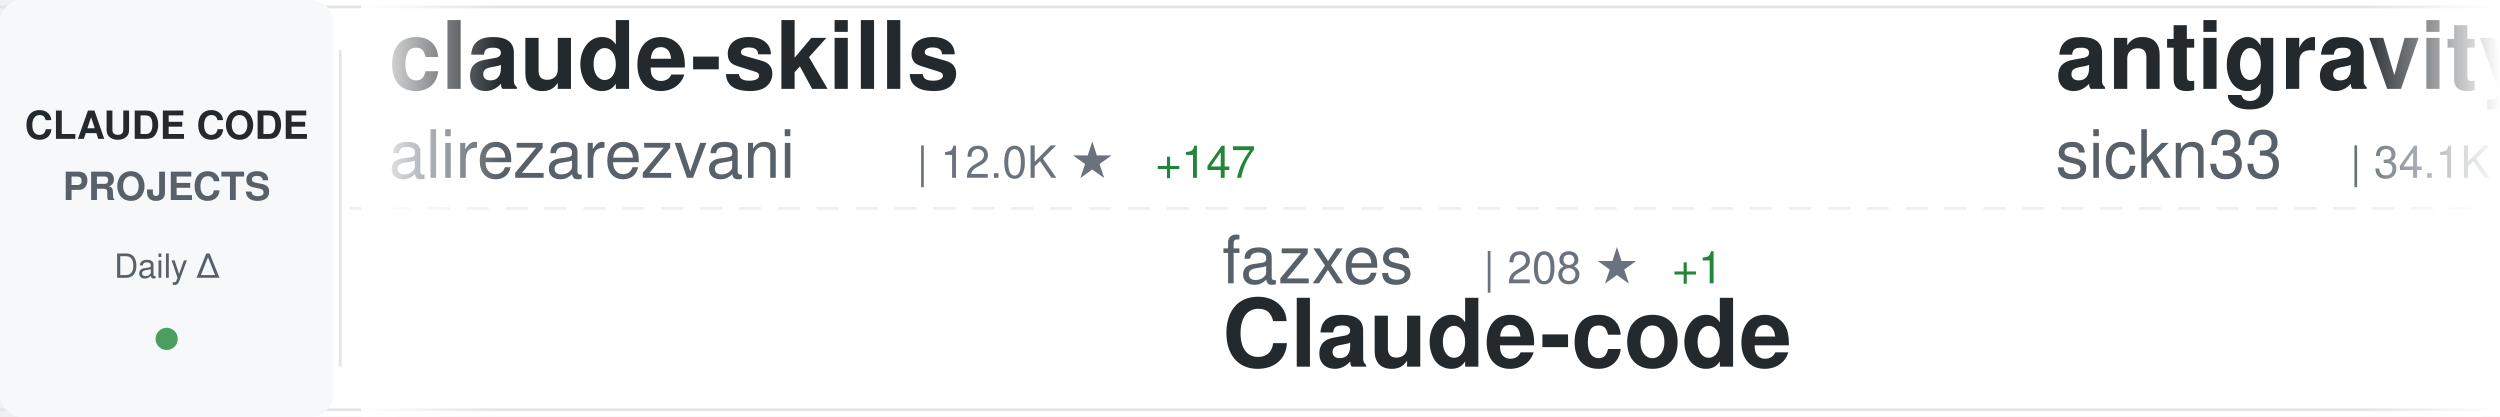
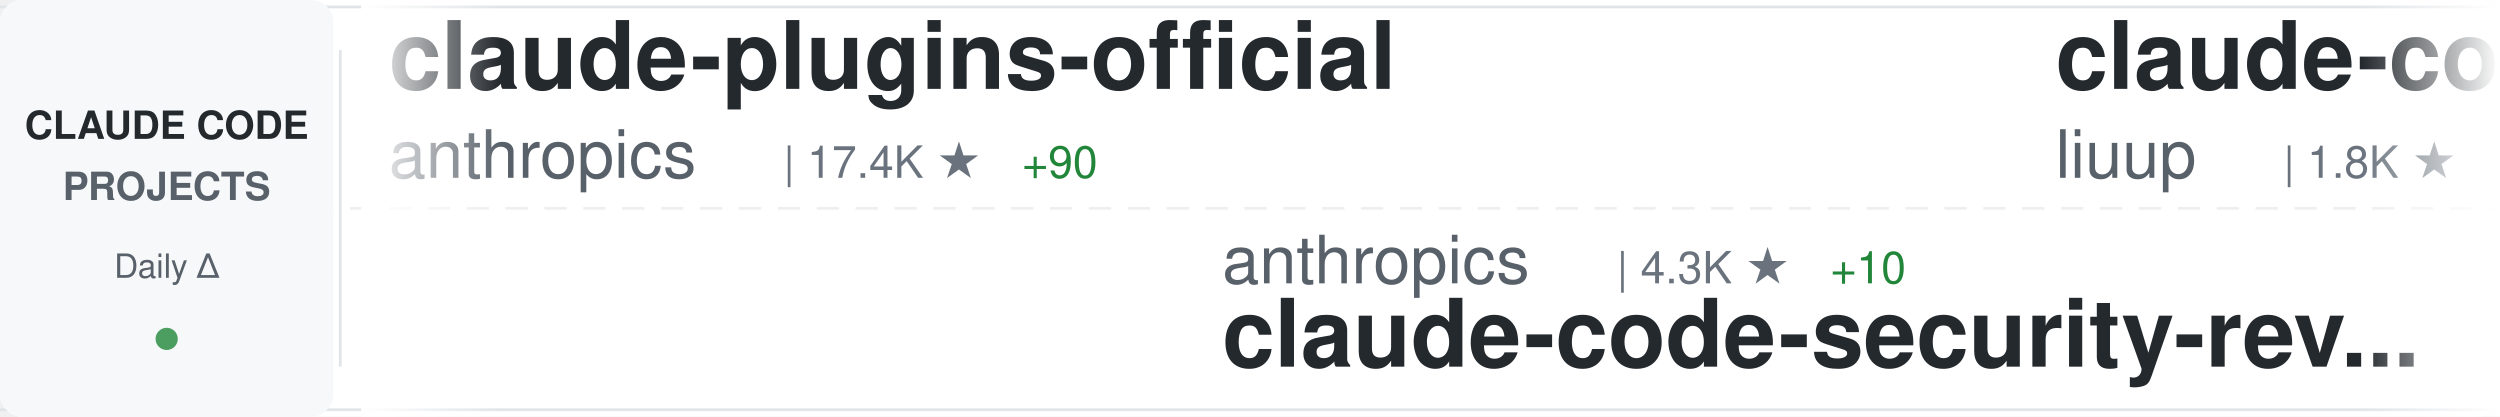
<svg xmlns="http://www.w3.org/2000/svg" width="900" height="150">
  <defs>
    <linearGradient id="awesomeLeftFade" x1="0%" y1="0%" x2="100%" y2="0%">
      <stop offset="0%" style="stop-color:#ffffff;stop-opacity:1" />
      <stop offset="100%" style="stop-color:#ffffff;stop-opacity:0" />
    </linearGradient>
    <linearGradient id="awesomeRightFade" x1="0%" y1="0%" x2="100%" y2="0%">
      <stop offset="0%" style="stop-color:#ffffff;stop-opacity:0" />
      <stop offset="100%" style="stop-color:#ffffff;stop-opacity:1" />
    </linearGradient>
  </defs>
  <rect width="900" height="150" fill="#ffffff" rx="8" />
  <rect x="0" y="2" width="900" height="1" fill="#e1e4e8" />
  <rect x="0" y="147" width="900" height="1" fill="#e1e4e8" />
  <line x1="0" y1="75" x2="900" y2="75" stroke="#e1e4e8" stroke-width="1" stroke-dasharray="8 6" opacity="0.6" />
  <rect x="0" y="0" width="120" height="150" fill="#f6f8fa" rx="8" />
  <text x="60" y="50" font-family="-apple-system, BlinkMacSystemFont, 'Segoe UI', Helvetica, Arial, sans-serif" font-size="14" font-weight="600" fill="#24292e" text-anchor="middle">CLAUDE CODE</text>
  <text x="60" y="72" font-family="-apple-system, BlinkMacSystemFont, 'Segoe UI', Helvetica, Arial, sans-serif" font-size="14" font-weight="600" fill="#586069" text-anchor="middle">PROJECTS</text>
  <text x="60" y="100" font-family="-apple-system, BlinkMacSystemFont, 'Segoe UI', Helvetica, Arial, sans-serif" font-size="12" font-weight="500" fill="#586069" text-anchor="middle">Daily Δ</text>
  <circle cx="60" cy="122" r="4" fill="#22863a" opacity="0.8" />
  <rect x="122" y="18" width="1" height="114" fill="#e1e4e8" />
  <clipPath id="awesomeTickerClip">
    <rect x="130" y="0" width="770" height="150" />
  </clipPath>
  <g clip-path="url(#awesomeTickerClip)">
    <g id="awesomeTickerItems">
      <animateTransform attributeName="transform" attributeType="XML" type="translate" from="0 0" to="-3000 0" dur="54s" repeatCount="indefinite" />
      <g transform="translate(0, 0)">
-         <text x="140" y="32" font-family="-apple-system, BlinkMacSystemFont, 'Segoe UI', Helvetica, Arial, sans-serif" font-size="34" font-weight="600" fill="#24292e">claude-skills</text>
-         <text x="140" y="64" font-family="-apple-system, BlinkMacSystemFont, 'Segoe UI', Helvetica, Arial, sans-serif" font-size="24" font-weight="400" fill="#586069">alirezarezvani</text>
-         <text x="330" y="64" font-family="-apple-system, BlinkMacSystemFont, 'Segoe UI', Helvetica, Arial, sans-serif" font-size="16" font-weight="500" fill="#6a737d">| 12.0K ★</text>
-         <text x="416" y="64" font-family="-apple-system, BlinkMacSystemFont, 'Segoe UI', Helvetica, Arial, sans-serif" font-size="16" font-weight="500" fill="#22863a"> +147</text>
+         <text x="140" y="32" font-family="-apple-system, BlinkMacSystemFont, 'Segoe UI', Helvetica, Arial, sans-serif" font-size="34" font-weight="600" fill="#24292e">claude-plugins-official</text>
+         <text x="140" y="64" font-family="-apple-system, BlinkMacSystemFont, 'Segoe UI', Helvetica, Arial, sans-serif" font-size="24" font-weight="400" fill="#586069">anthropics</text>
+         <text x="282" y="64" font-family="-apple-system, BlinkMacSystemFont, 'Segoe UI', Helvetica, Arial, sans-serif" font-size="16" font-weight="500" fill="#6a737d">| 17.4K ★</text>
+         <text x="368" y="64" font-family="-apple-system, BlinkMacSystemFont, 'Segoe UI', Helvetica, Arial, sans-serif" font-size="16" font-weight="500" fill="#22863a"> +90</text>
      </g>
      <g transform="translate(300, 0)">
-         <text x="140" y="102" font-family="-apple-system, BlinkMacSystemFont, 'Segoe UI', Helvetica, Arial, sans-serif" font-size="24" font-weight="400" fill="#586069">fazxes</text>
-         <text x="234" y="102" font-family="-apple-system, BlinkMacSystemFont, 'Segoe UI', Helvetica, Arial, sans-serif" font-size="16" font-weight="500" fill="#6a737d">| 208 ★</text>
-         <text x="302" y="102" font-family="-apple-system, BlinkMacSystemFont, 'Segoe UI', Helvetica, Arial, sans-serif" font-size="16" font-weight="500" fill="#22863a"> +1</text>
-         <text x="140" y="132" font-family="-apple-system, BlinkMacSystemFont, 'Segoe UI', Helvetica, Arial, sans-serif" font-size="34" font-weight="600" fill="#24292e">Claude-code</text>
+         <text x="140" y="102" font-family="-apple-system, BlinkMacSystemFont, 'Segoe UI', Helvetica, Arial, sans-serif" font-size="24" font-weight="400" fill="#586069">anthropics</text>
+         <text x="282" y="102" font-family="-apple-system, BlinkMacSystemFont, 'Segoe UI', Helvetica, Arial, sans-serif" font-size="16" font-weight="500" fill="#6a737d">| 4.3K ★</text>
+         <text x="359" y="102" font-family="-apple-system, BlinkMacSystemFont, 'Segoe UI', Helvetica, Arial, sans-serif" font-size="16" font-weight="500" fill="#22863a"> +10</text>
+         <text x="140" y="132" font-family="-apple-system, BlinkMacSystemFont, 'Segoe UI', Helvetica, Arial, sans-serif" font-size="34" font-weight="600" fill="#24292e">claude-code-security-rev...</text>
      </g>
      <g transform="translate(600, 0)">
-         <text x="140" y="32" font-family="-apple-system, BlinkMacSystemFont, 'Segoe UI', Helvetica, Arial, sans-serif" font-size="34" font-weight="600" fill="#24292e">antigravity-awesome-skil...</text>
-         <text x="140" y="64" font-family="-apple-system, BlinkMacSystemFont, 'Segoe UI', Helvetica, Arial, sans-serif" font-size="24" font-weight="400" fill="#586069">sickn33</text>
-         <text x="246" y="64" font-family="-apple-system, BlinkMacSystemFont, 'Segoe UI', Helvetica, Arial, sans-serif" font-size="16" font-weight="500" fill="#6a737d">| 34.1K ★</text>
-         <text x="332" y="64" font-family="-apple-system, BlinkMacSystemFont, 'Segoe UI', Helvetica, Arial, sans-serif" font-size="16" font-weight="500" fill="#22863a"> +172</text>
-       </g>
-       <g transform="translate(900, 0)">
-         <text x="140" y="102" font-family="-apple-system, BlinkMacSystemFont, 'Segoe UI', Helvetica, Arial, sans-serif" font-size="24" font-weight="400" fill="#586069">andrew-kramer-inno</text>
-         <text x="378" y="102" font-family="-apple-system, BlinkMacSystemFont, 'Segoe UI', Helvetica, Arial, sans-serif" font-size="16" font-weight="500" fill="#6a737d">| 575 ★</text>
-         <text x="446" y="102" font-family="-apple-system, BlinkMacSystemFont, 'Segoe UI', Helvetica, Arial, sans-serif" font-size="16" font-weight="500" fill="#22863a"> +1</text>
-         <text x="140" y="132" font-family="-apple-system, BlinkMacSystemFont, 'Segoe UI', Helvetica, Arial, sans-serif" font-size="34" font-weight="600" fill="#24292e">claude-code-source-build</text>
-       </g>
-       <g transform="translate(1200, 0)">
        <text x="140" y="32" font-family="-apple-system, BlinkMacSystemFont, 'Segoe UI', Helvetica, Arial, sans-serif" font-size="34" font-weight="600" fill="#24292e">claude-code-analysis</text>
        <text x="140" y="64" font-family="-apple-system, BlinkMacSystemFont, 'Segoe UI', Helvetica, Arial, sans-serif" font-size="24" font-weight="400" fill="#586069">liuup</text>
        <text x="222" y="64" font-family="-apple-system, BlinkMacSystemFont, 'Segoe UI', Helvetica, Arial, sans-serif" font-size="16" font-weight="500" fill="#6a737d">| 1.8K ★</text>
-         <text x="299" y="64" font-family="-apple-system, BlinkMacSystemFont, 'Segoe UI', Helvetica, Arial, sans-serif" font-size="16" font-weight="500" fill="#22863a"> +32</text>
+         <text x="299" y="64" font-family="-apple-system, BlinkMacSystemFont, 'Segoe UI', Helvetica, Arial, sans-serif" font-size="16" font-weight="500" fill="#22863a"> +37</text>
+       </g>
+       <g transform="translate(900, 0)">
+         <text x="140" y="102" font-family="-apple-system, BlinkMacSystemFont, 'Segoe UI', Helvetica, Arial, sans-serif" font-size="24" font-weight="400" fill="#586069">FlorianBruniaux</text>
+         <text x="342" y="102" font-family="-apple-system, BlinkMacSystemFont, 'Segoe UI', Helvetica, Arial, sans-serif" font-size="16" font-weight="500" fill="#6a737d">| 3.7K ★</text>
+         <text x="419" y="102" font-family="-apple-system, BlinkMacSystemFont, 'Segoe UI', Helvetica, Arial, sans-serif" font-size="16" font-weight="500" fill="#22863a"> +49</text>
+         <text x="140" y="132" font-family="-apple-system, BlinkMacSystemFont, 'Segoe UI', Helvetica, Arial, sans-serif" font-size="34" font-weight="600" fill="#24292e">claude-code-ultimate-gui...</text>
+       </g>
+       <g transform="translate(1200, 0)">
+         <text x="140" y="32" font-family="-apple-system, BlinkMacSystemFont, 'Segoe UI', Helvetica, Arial, sans-serif" font-size="34" font-weight="600" fill="#24292e">Claude-code</text>
+         <text x="140" y="64" font-family="-apple-system, BlinkMacSystemFont, 'Segoe UI', Helvetica, Arial, sans-serif" font-size="24" font-weight="400" fill="#586069">zstmfhy</text>
+         <text x="246" y="64" font-family="-apple-system, BlinkMacSystemFont, 'Segoe UI', Helvetica, Arial, sans-serif" font-size="16" font-weight="500" fill="#6a737d">| 192 ★</text>
      </g>
      <g transform="translate(1500, 0)">
-         <text x="140" y="102" font-family="-apple-system, BlinkMacSystemFont, 'Segoe UI', Helvetica, Arial, sans-serif" font-size="24" font-weight="400" fill="#586069">wshobson</text>
-         <text x="258" y="102" font-family="-apple-system, BlinkMacSystemFont, 'Segoe UI', Helvetica, Arial, sans-serif" font-size="16" font-weight="500" fill="#6a737d">| 33.9K ★</text>
-         <text x="344" y="102" font-family="-apple-system, BlinkMacSystemFont, 'Segoe UI', Helvetica, Arial, sans-serif" font-size="16" font-weight="500" fill="#22863a"> +64</text>
-         <text x="140" y="132" font-family="-apple-system, BlinkMacSystemFont, 'Segoe UI', Helvetica, Arial, sans-serif" font-size="34" font-weight="600" fill="#24292e">agents</text>
+         <text x="140" y="102" font-family="-apple-system, BlinkMacSystemFont, 'Segoe UI', Helvetica, Arial, sans-serif" font-size="24" font-weight="400" fill="#586069">hangsman</text>
+         <text x="258" y="102" font-family="-apple-system, BlinkMacSystemFont, 'Segoe UI', Helvetica, Arial, sans-serif" font-size="16" font-weight="500" fill="#6a737d">| 756 ★</text>
+         <text x="326" y="102" font-family="-apple-system, BlinkMacSystemFont, 'Segoe UI', Helvetica, Arial, sans-serif" font-size="16" font-weight="500" fill="#22863a"> +3</text>
+         <text x="140" y="132" font-family="-apple-system, BlinkMacSystemFont, 'Segoe UI', Helvetica, Arial, sans-serif" font-size="34" font-weight="600" fill="#24292e">claude-code-source</text>
      </g>
      <g transform="translate(1800, 0)">
-         <text x="140" y="32" font-family="-apple-system, BlinkMacSystemFont, 'Segoe UI', Helvetica, Arial, sans-serif" font-size="34" font-weight="600" fill="#24292e">cc-switch</text>
-         <text x="140" y="64" font-family="-apple-system, BlinkMacSystemFont, 'Segoe UI', Helvetica, Arial, sans-serif" font-size="24" font-weight="400" fill="#586069">farion1231</text>
-         <text x="282" y="64" font-family="-apple-system, BlinkMacSystemFont, 'Segoe UI', Helvetica, Arial, sans-serif" font-size="16" font-weight="500" fill="#6a737d">| 47.6K ★</text>
-         <text x="368" y="64" font-family="-apple-system, BlinkMacSystemFont, 'Segoe UI', Helvetica, Arial, sans-serif" font-size="16" font-weight="500" fill="#22863a"> +590</text>
+         <text x="140" y="32" font-family="-apple-system, BlinkMacSystemFont, 'Segoe UI', Helvetica, Arial, sans-serif" font-size="34" font-weight="600" fill="#24292e">everything-claude-code</text>
+         <text x="140" y="64" font-family="-apple-system, BlinkMacSystemFont, 'Segoe UI', Helvetica, Arial, sans-serif" font-size="24" font-weight="400" fill="#586069">affaan-m</text>
+         <text x="258" y="64" font-family="-apple-system, BlinkMacSystemFont, 'Segoe UI', Helvetica, Arial, sans-serif" font-size="16" font-weight="500" fill="#6a737d">| 161.8K ★</text>
+         <text x="353" y="64" font-family="-apple-system, BlinkMacSystemFont, 'Segoe UI', Helvetica, Arial, sans-serif" font-size="16" font-weight="500" fill="#22863a"> +965</text>
      </g>
      <g transform="translate(2100, 0)">
-         <text x="140" y="102" font-family="-apple-system, BlinkMacSystemFont, 'Segoe UI', Helvetica, Arial, sans-serif" font-size="24" font-weight="400" fill="#586069">Hyper66666</text>
-         <text x="282" y="102" font-family="-apple-system, BlinkMacSystemFont, 'Segoe UI', Helvetica, Arial, sans-serif" font-size="16" font-weight="500" fill="#6a737d">| 208 ★</text>
-         <text x="350" y="102" font-family="-apple-system, BlinkMacSystemFont, 'Segoe UI', Helvetica, Arial, sans-serif" font-size="16" font-weight="500" fill="#22863a"> +1</text>
-         <text x="140" y="132" font-family="-apple-system, BlinkMacSystemFont, 'Segoe UI', Helvetica, Arial, sans-serif" font-size="34" font-weight="600" fill="#24292e">claude-code-sourcemap</text>
+         <text x="140" y="102" font-family="-apple-system, BlinkMacSystemFont, 'Segoe UI', Helvetica, Arial, sans-serif" font-size="24" font-weight="400" fill="#586069">guanshan</text>
+         <text x="258" y="102" font-family="-apple-system, BlinkMacSystemFont, 'Segoe UI', Helvetica, Arial, sans-serif" font-size="16" font-weight="500" fill="#6a737d">| 55 ★</text>
+         <text x="140" y="132" font-family="-apple-system, BlinkMacSystemFont, 'Segoe UI', Helvetica, Arial, sans-serif" font-size="34" font-weight="600" fill="#24292e">ClaudeCode</text>
      </g>
      <g transform="translate(2400, 0)">
-         <text x="140" y="32" font-family="-apple-system, BlinkMacSystemFont, 'Segoe UI', Helvetica, Arial, sans-serif" font-size="34" font-weight="600" fill="#24292e">claude-code-webui</text>
-         <text x="140" y="64" font-family="-apple-system, BlinkMacSystemFont, 'Segoe UI', Helvetica, Arial, sans-serif" font-size="24" font-weight="400" fill="#586069">sugyan</text>
-         <text x="234" y="64" font-family="-apple-system, BlinkMacSystemFont, 'Segoe UI', Helvetica, Arial, sans-serif" font-size="16" font-weight="500" fill="#6a737d">| 1.0K ★</text>
-         <text x="311" y="64" font-family="-apple-system, BlinkMacSystemFont, 'Segoe UI', Helvetica, Arial, sans-serif" font-size="16" font-weight="500" fill="#22863a"> +3</text>
+         <text x="140" y="32" font-family="-apple-system, BlinkMacSystemFont, 'Segoe UI', Helvetica, Arial, sans-serif" font-size="34" font-weight="600" fill="#24292e">awesome-claude-code-suba...</text>
+         <text x="140" y="64" font-family="-apple-system, BlinkMacSystemFont, 'Segoe UI', Helvetica, Arial, sans-serif" font-size="24" font-weight="400" fill="#586069">VoltAgent</text>
+         <text x="270" y="64" font-family="-apple-system, BlinkMacSystemFont, 'Segoe UI', Helvetica, Arial, sans-serif" font-size="16" font-weight="500" fill="#6a737d">| 17.8K ★</text>
+         <text x="356" y="64" font-family="-apple-system, BlinkMacSystemFont, 'Segoe UI', Helvetica, Arial, sans-serif" font-size="16" font-weight="500" fill="#22863a"> +87</text>
      </g>
      <g transform="translate(2700, 0)">
-         <text x="140" y="102" font-family="-apple-system, BlinkMacSystemFont, 'Segoe UI', Helvetica, Arial, sans-serif" font-size="24" font-weight="400" fill="#586069">luongnv89</text>
-         <text x="270" y="102" font-family="-apple-system, BlinkMacSystemFont, 'Segoe UI', Helvetica, Arial, sans-serif" font-size="16" font-weight="500" fill="#6a737d">| 27.8K ★</text>
-         <text x="356" y="102" font-family="-apple-system, BlinkMacSystemFont, 'Segoe UI', Helvetica, Arial, sans-serif" font-size="16" font-weight="500" fill="#22863a"> +199</text>
-         <text x="140" y="132" font-family="-apple-system, BlinkMacSystemFont, 'Segoe UI', Helvetica, Arial, sans-serif" font-size="34" font-weight="600" fill="#24292e">claude-howto</text>
+         <text x="140" y="102" font-family="-apple-system, BlinkMacSystemFont, 'Segoe UI', Helvetica, Arial, sans-serif" font-size="24" font-weight="400" fill="#586069">lorryjovens-hub</text>
+         <text x="342" y="102" font-family="-apple-system, BlinkMacSystemFont, 'Segoe UI', Helvetica, Arial, sans-serif" font-size="16" font-weight="500" fill="#6a737d">| 1.4K ★</text>
+         <text x="419" y="102" font-family="-apple-system, BlinkMacSystemFont, 'Segoe UI', Helvetica, Arial, sans-serif" font-size="16" font-weight="500" fill="#22863a"> +15</text>
+         <text x="140" y="132" font-family="-apple-system, BlinkMacSystemFont, 'Segoe UI', Helvetica, Arial, sans-serif" font-size="34" font-weight="600" fill="#24292e">claude-code-rust</text>
      </g>
      <g transform="translate(3000, 0)">
-         <text x="140" y="32" font-family="-apple-system, BlinkMacSystemFont, 'Segoe UI', Helvetica, Arial, sans-serif" font-size="34" font-weight="600" fill="#24292e">claude-skills</text>
-         <text x="140" y="64" font-family="-apple-system, BlinkMacSystemFont, 'Segoe UI', Helvetica, Arial, sans-serif" font-size="24" font-weight="400" fill="#586069">alirezarezvani</text>
-         <text x="330" y="64" font-family="-apple-system, BlinkMacSystemFont, 'Segoe UI', Helvetica, Arial, sans-serif" font-size="16" font-weight="500" fill="#6a737d">| 12.0K ★</text>
-         <text x="416" y="64" font-family="-apple-system, BlinkMacSystemFont, 'Segoe UI', Helvetica, Arial, sans-serif" font-size="16" font-weight="500" fill="#22863a"> +147</text>
+         <text x="140" y="32" font-family="-apple-system, BlinkMacSystemFont, 'Segoe UI', Helvetica, Arial, sans-serif" font-size="34" font-weight="600" fill="#24292e">claude-plugins-official</text>
+         <text x="140" y="64" font-family="-apple-system, BlinkMacSystemFont, 'Segoe UI', Helvetica, Arial, sans-serif" font-size="24" font-weight="400" fill="#586069">anthropics</text>
+         <text x="282" y="64" font-family="-apple-system, BlinkMacSystemFont, 'Segoe UI', Helvetica, Arial, sans-serif" font-size="16" font-weight="500" fill="#6a737d">| 17.4K ★</text>
+         <text x="368" y="64" font-family="-apple-system, BlinkMacSystemFont, 'Segoe UI', Helvetica, Arial, sans-serif" font-size="16" font-weight="500" fill="#22863a"> +90</text>
      </g>
      <g transform="translate(3300, 0)">
-         <text x="140" y="102" font-family="-apple-system, BlinkMacSystemFont, 'Segoe UI', Helvetica, Arial, sans-serif" font-size="24" font-weight="400" fill="#586069">fazxes</text>
-         <text x="234" y="102" font-family="-apple-system, BlinkMacSystemFont, 'Segoe UI', Helvetica, Arial, sans-serif" font-size="16" font-weight="500" fill="#6a737d">| 208 ★</text>
-         <text x="302" y="102" font-family="-apple-system, BlinkMacSystemFont, 'Segoe UI', Helvetica, Arial, sans-serif" font-size="16" font-weight="500" fill="#22863a"> +1</text>
-         <text x="140" y="132" font-family="-apple-system, BlinkMacSystemFont, 'Segoe UI', Helvetica, Arial, sans-serif" font-size="34" font-weight="600" fill="#24292e">Claude-code</text>
+         <text x="140" y="102" font-family="-apple-system, BlinkMacSystemFont, 'Segoe UI', Helvetica, Arial, sans-serif" font-size="24" font-weight="400" fill="#586069">anthropics</text>
+         <text x="282" y="102" font-family="-apple-system, BlinkMacSystemFont, 'Segoe UI', Helvetica, Arial, sans-serif" font-size="16" font-weight="500" fill="#6a737d">| 4.3K ★</text>
+         <text x="359" y="102" font-family="-apple-system, BlinkMacSystemFont, 'Segoe UI', Helvetica, Arial, sans-serif" font-size="16" font-weight="500" fill="#22863a"> +10</text>
+         <text x="140" y="132" font-family="-apple-system, BlinkMacSystemFont, 'Segoe UI', Helvetica, Arial, sans-serif" font-size="34" font-weight="600" fill="#24292e">claude-code-security-rev...</text>
      </g>
      <g transform="translate(3600, 0)">
-         <text x="140" y="32" font-family="-apple-system, BlinkMacSystemFont, 'Segoe UI', Helvetica, Arial, sans-serif" font-size="34" font-weight="600" fill="#24292e">antigravity-awesome-skil...</text>
-         <text x="140" y="64" font-family="-apple-system, BlinkMacSystemFont, 'Segoe UI', Helvetica, Arial, sans-serif" font-size="24" font-weight="400" fill="#586069">sickn33</text>
-         <text x="246" y="64" font-family="-apple-system, BlinkMacSystemFont, 'Segoe UI', Helvetica, Arial, sans-serif" font-size="16" font-weight="500" fill="#6a737d">| 34.1K ★</text>
-         <text x="332" y="64" font-family="-apple-system, BlinkMacSystemFont, 'Segoe UI', Helvetica, Arial, sans-serif" font-size="16" font-weight="500" fill="#22863a"> +172</text>
+         <text x="140" y="32" font-family="-apple-system, BlinkMacSystemFont, 'Segoe UI', Helvetica, Arial, sans-serif" font-size="34" font-weight="600" fill="#24292e">claude-code-analysis</text>
+         <text x="140" y="64" font-family="-apple-system, BlinkMacSystemFont, 'Segoe UI', Helvetica, Arial, sans-serif" font-size="24" font-weight="400" fill="#586069">liuup</text>
+         <text x="222" y="64" font-family="-apple-system, BlinkMacSystemFont, 'Segoe UI', Helvetica, Arial, sans-serif" font-size="16" font-weight="500" fill="#6a737d">| 1.8K ★</text>
+         <text x="299" y="64" font-family="-apple-system, BlinkMacSystemFont, 'Segoe UI', Helvetica, Arial, sans-serif" font-size="16" font-weight="500" fill="#22863a"> +37</text>
      </g>
      <g transform="translate(3900, 0)">
-         <text x="140" y="102" font-family="-apple-system, BlinkMacSystemFont, 'Segoe UI', Helvetica, Arial, sans-serif" font-size="24" font-weight="400" fill="#586069">andrew-kramer-inno</text>
-         <text x="378" y="102" font-family="-apple-system, BlinkMacSystemFont, 'Segoe UI', Helvetica, Arial, sans-serif" font-size="16" font-weight="500" fill="#6a737d">| 575 ★</text>
-         <text x="446" y="102" font-family="-apple-system, BlinkMacSystemFont, 'Segoe UI', Helvetica, Arial, sans-serif" font-size="16" font-weight="500" fill="#22863a"> +1</text>
-         <text x="140" y="132" font-family="-apple-system, BlinkMacSystemFont, 'Segoe UI', Helvetica, Arial, sans-serif" font-size="34" font-weight="600" fill="#24292e">claude-code-source-build</text>
+         <text x="140" y="102" font-family="-apple-system, BlinkMacSystemFont, 'Segoe UI', Helvetica, Arial, sans-serif" font-size="24" font-weight="400" fill="#586069">FlorianBruniaux</text>
+         <text x="342" y="102" font-family="-apple-system, BlinkMacSystemFont, 'Segoe UI', Helvetica, Arial, sans-serif" font-size="16" font-weight="500" fill="#6a737d">| 3.7K ★</text>
+         <text x="419" y="102" font-family="-apple-system, BlinkMacSystemFont, 'Segoe UI', Helvetica, Arial, sans-serif" font-size="16" font-weight="500" fill="#22863a"> +49</text>
+         <text x="140" y="132" font-family="-apple-system, BlinkMacSystemFont, 'Segoe UI', Helvetica, Arial, sans-serif" font-size="34" font-weight="600" fill="#24292e">claude-code-ultimate-gui...</text>
      </g>
    </g>
  </g>
  <rect x="130" y="0" width="50" height="150" fill="url(#awesomeLeftFade)" />
  <rect x="850" y="0" width="50" height="150" fill="url(#awesomeRightFade)" />
</svg>
